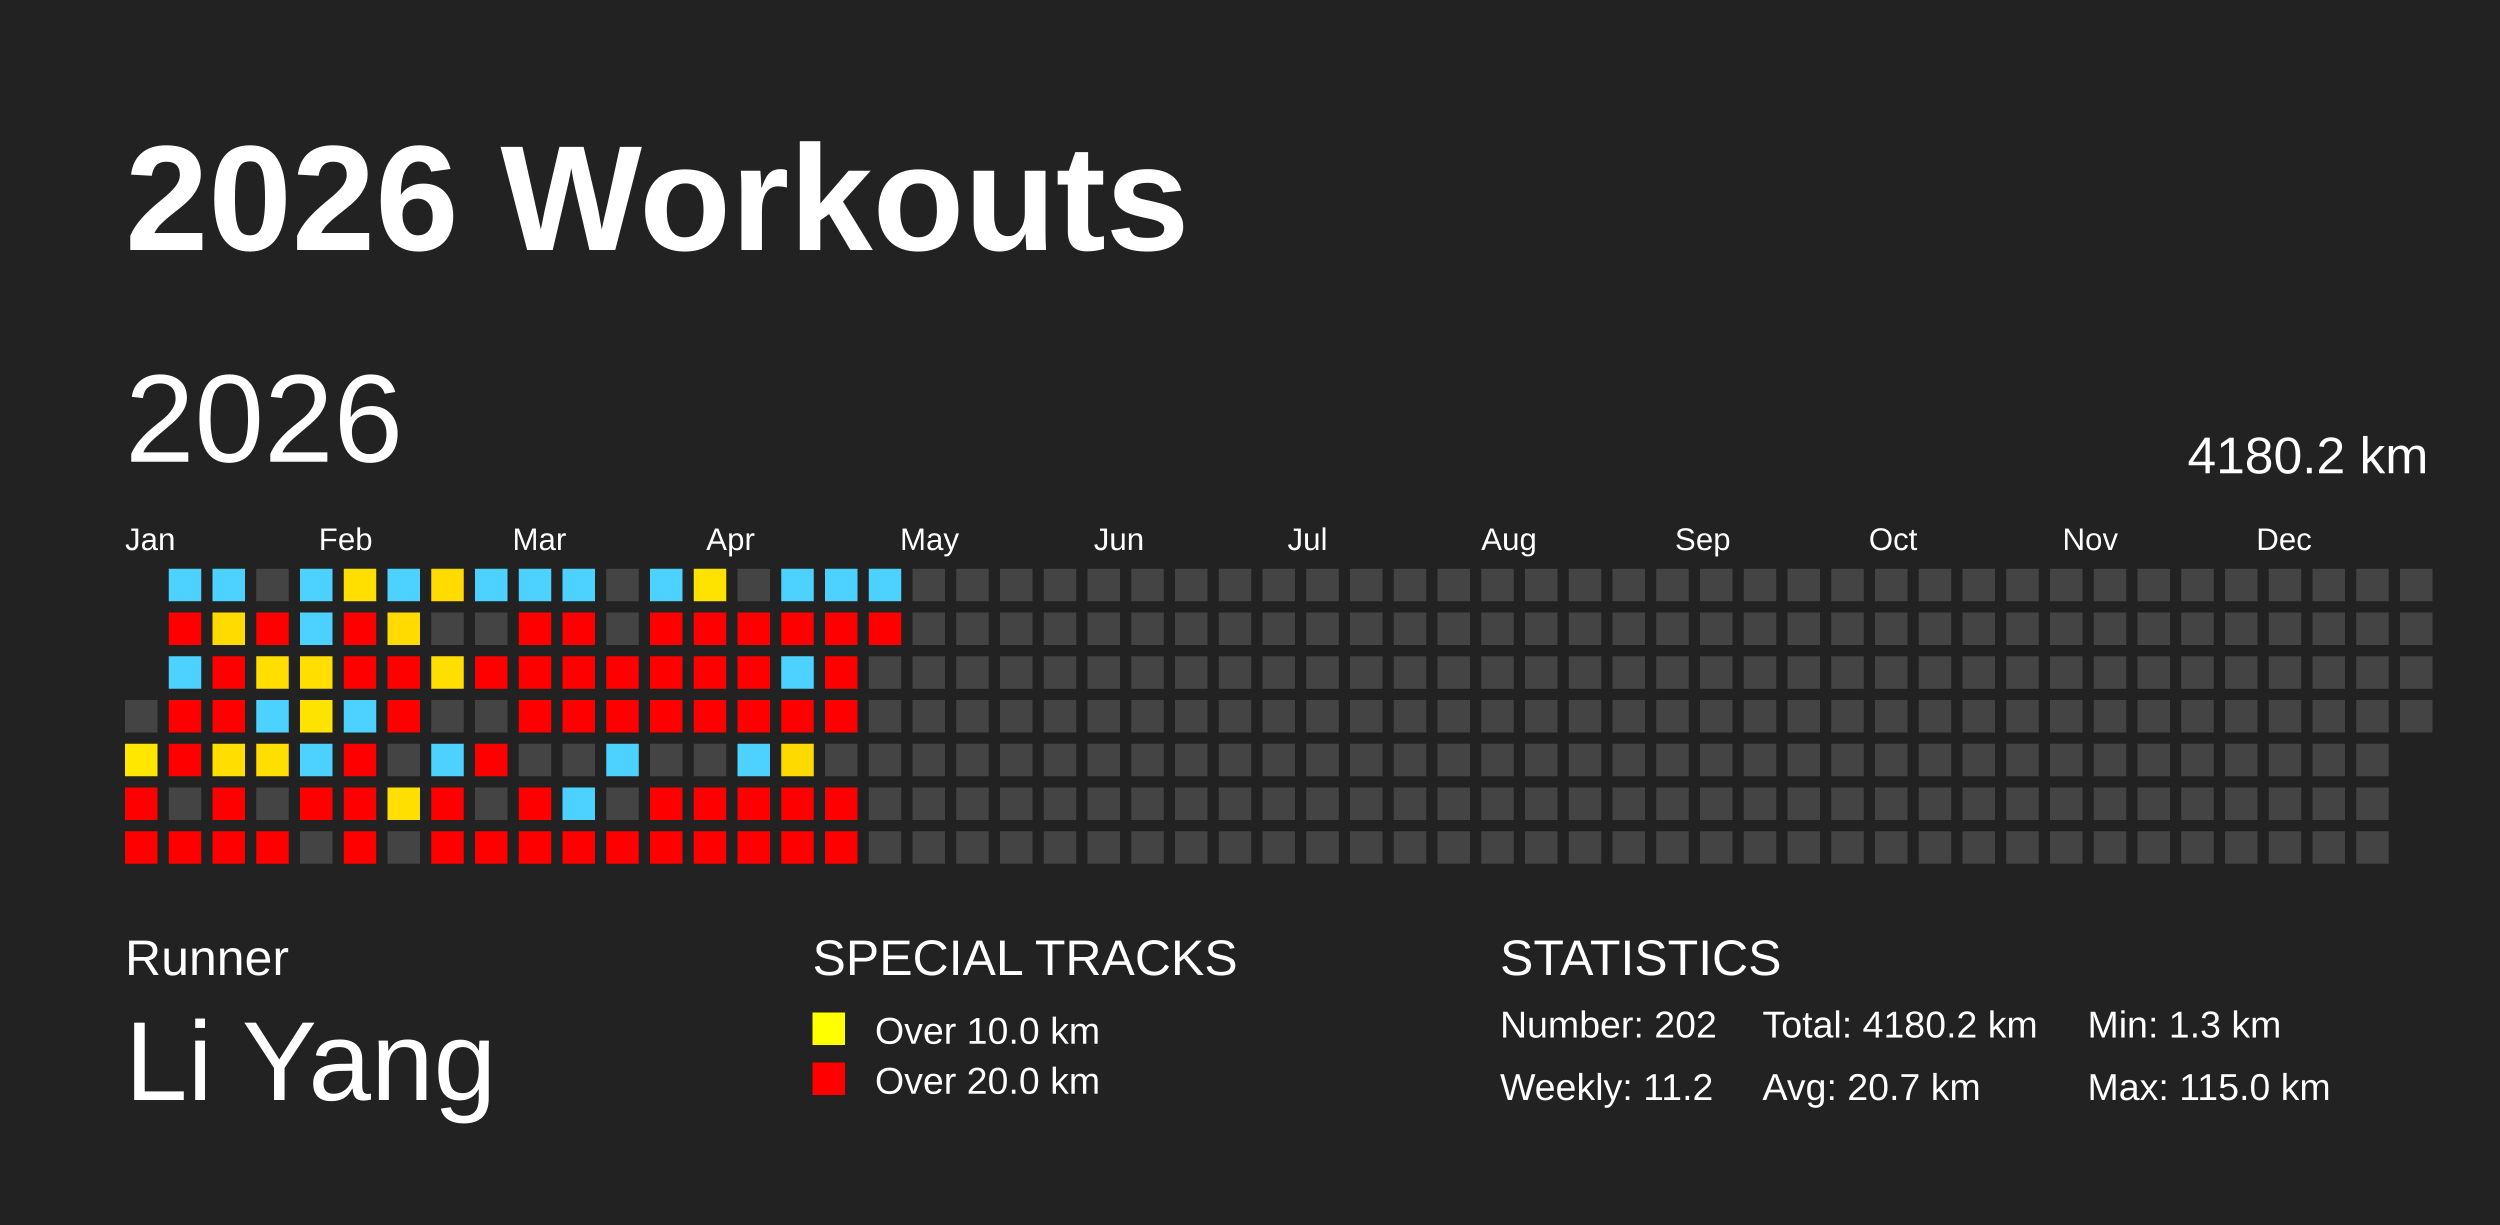
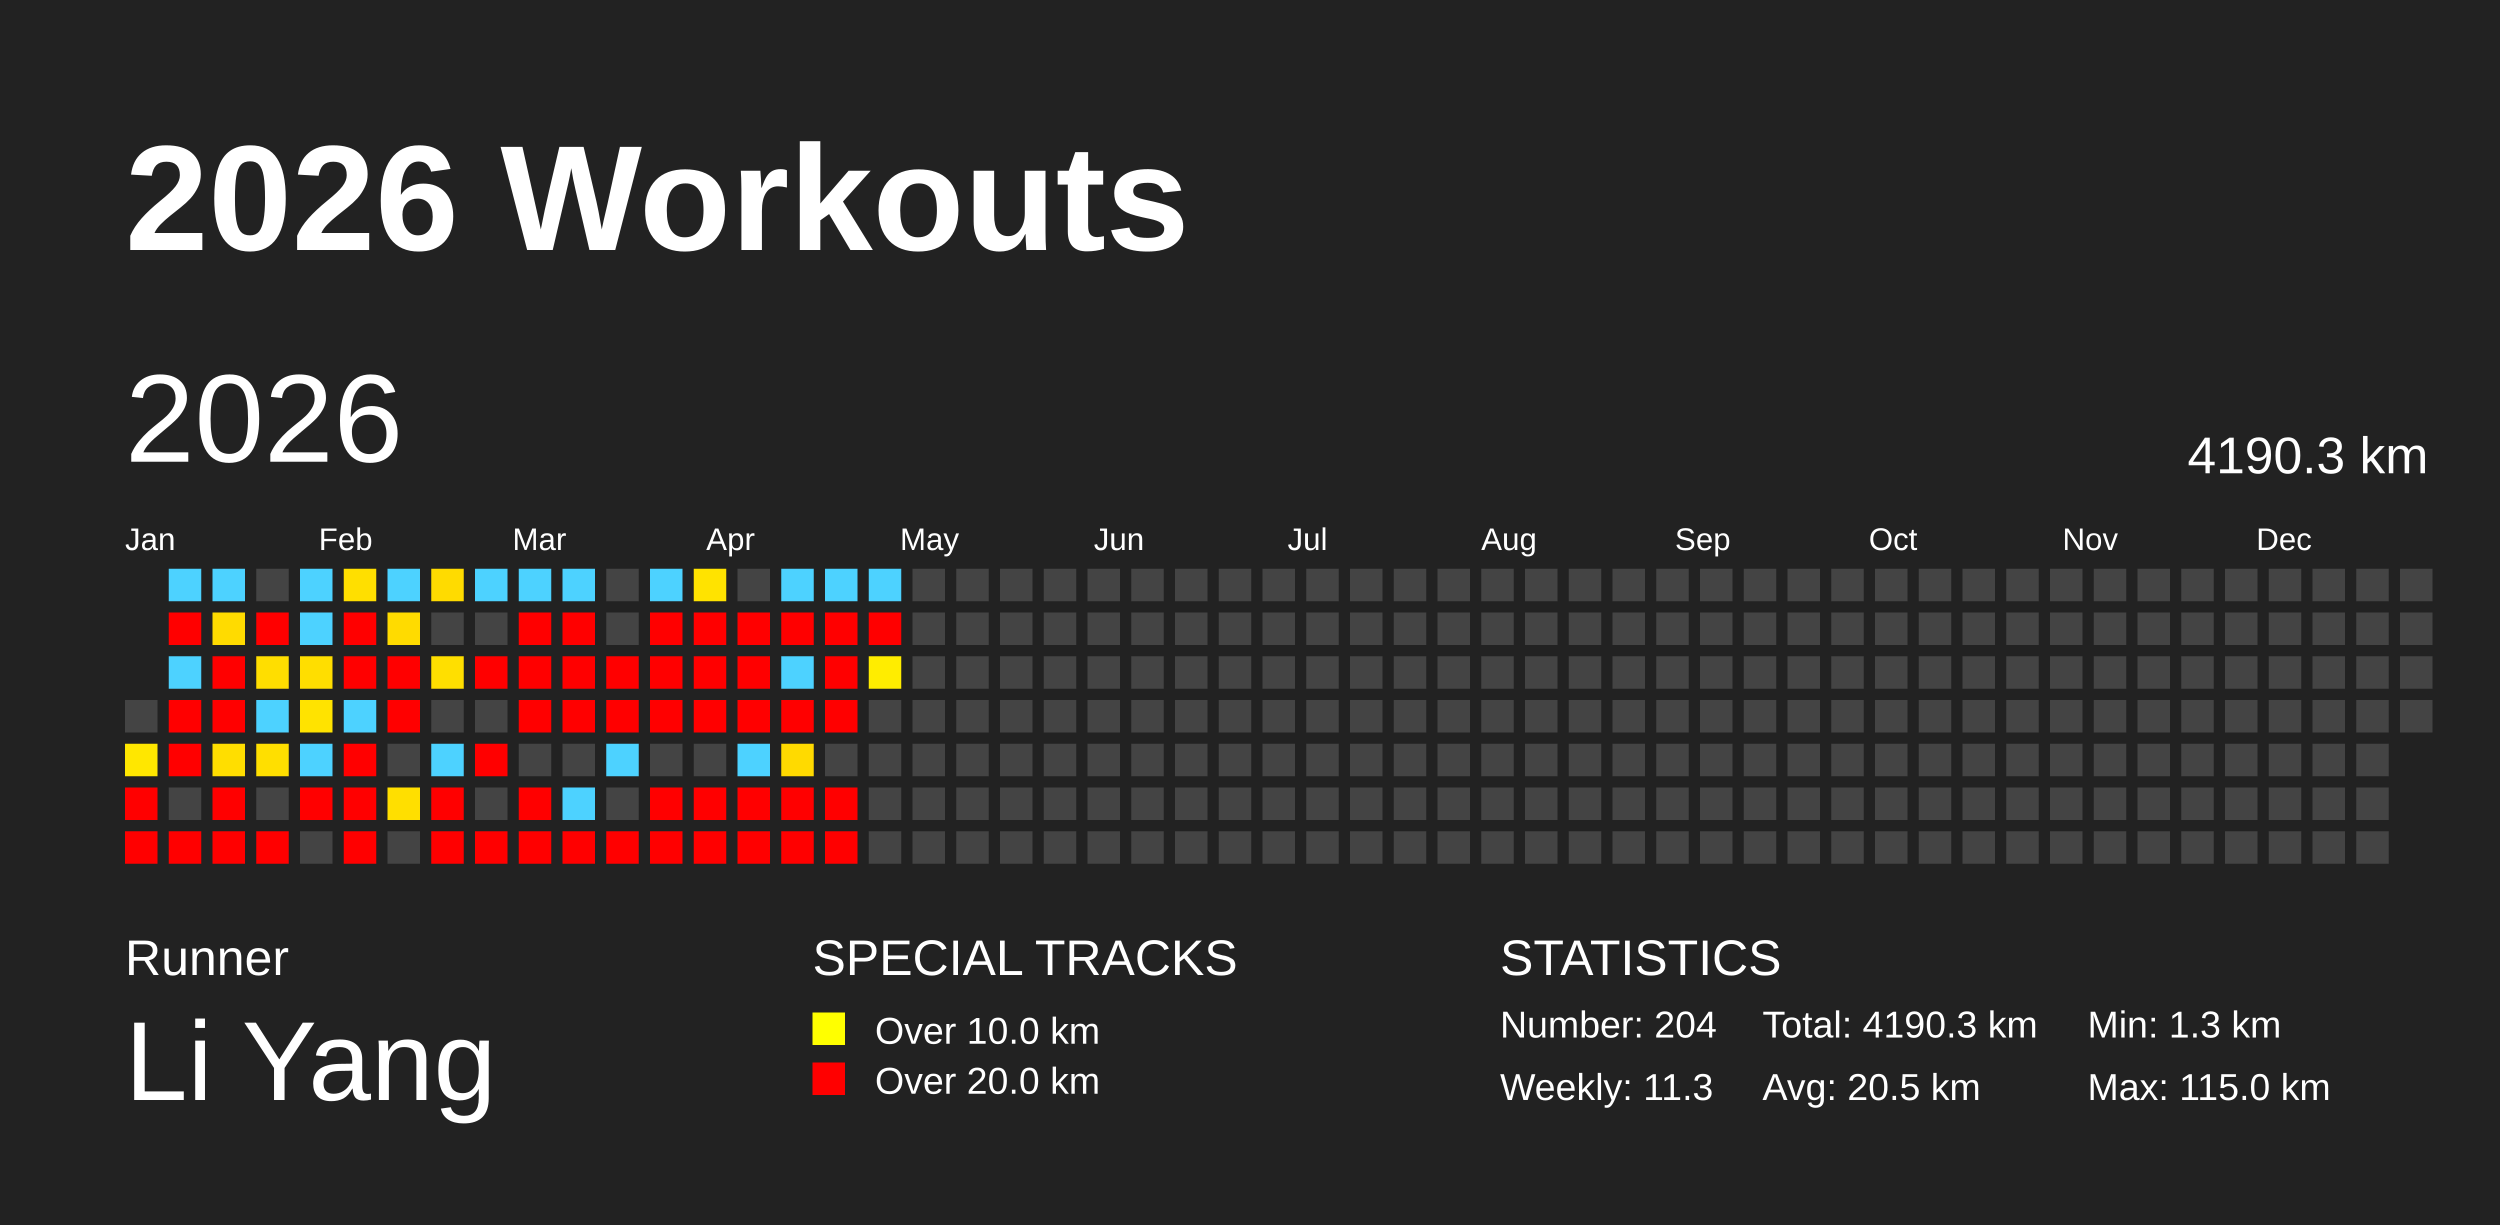
<svg xmlns="http://www.w3.org/2000/svg" baseProfile="full" height="98mm" version="1.1" viewBox="0,0,200,98" width="200mm">
  <defs />
  <rect fill="#222222" height="98" width="200" x="0" y="0" />
  <text fill="#FFFFFF" style="font-size:12px; font-family:Arial; font-weight:bold;" x="10" y="20">2026 Workouts</text>
  <text fill="#FFFFFF" style="font-size:4px; font-family:Arial" x="10" y="78">Runner</text>
  <text fill="#FFFFFF" style="font-size:9px; font-family:Arial" x="10" y="88">Li Yang</text>
  <text fill="#FFFFFF" style="font-size:4px; font-family:Arial" x="65" y="78">SPECIAL TRACKS</text>
  <rect fill="yellow" height="2.6" width="2.6" x="65" y="81" />
  <text fill="#FFFFFF" style="font-size:3px; font-family:Arial" x="70" y="83.5">Over 10.0 km</text>
  <rect fill="red" height="2.6" width="2.6" x="65" y="85" />
  <text fill="#FFFFFF" style="font-size:3px; font-family:Arial" x="70" y="87.5">Over 20.0 km</text>
  <text fill="#FFFFFF" style="font-size:4px; font-family:Arial" x="120" y="78">STATISTICS</text>
-   <text fill="#FFFFFF" style="font-size:3px; font-family:Arial" x="120" y="83">Number: 202</text>
-   <text fill="#FFFFFF" style="font-size:3px; font-family:Arial" x="120" y="88">Weekly: 11.2</text>
-   <text fill="#FFFFFF" style="font-size:3px; font-family:Arial" x="141" y="83">Total: 4180.2 km</text>
-   <text fill="#FFFFFF" style="font-size:3px; font-family:Arial" x="141" y="88">Avg: 20.7 km</text>
+   <text fill="#FFFFFF" style="font-size:3px; font-family:Arial" x="120" y="83">Number: 204</text>
+   <text fill="#FFFFFF" style="font-size:3px; font-family:Arial" x="120" y="88">Weekly: 11.3</text>
+   <text fill="#FFFFFF" style="font-size:3px; font-family:Arial" x="141" y="83">Total: 4190.3 km</text>
+   <text fill="#FFFFFF" style="font-size:3px; font-family:Arial" x="141" y="88">Avg: 20.5 km</text>
  <text fill="#FFFFFF" style="font-size:3px; font-family:Arial" x="167" y="83">Min: 1.3 km</text>
  <text fill="#FFFFFF" style="font-size:3px; font-family:Arial" x="167" y="88">Max: 115.0 km</text>
  <text dominant-baseline="hanging" fill="#FFFFFF" style="font-size:10.0px; font-family:Arial;" x="10" y="30">2026</text>
-   <text dominant-baseline="hanging" fill="#FFFFFF" style="font-size:4.125px; font-family:Arial;" x="175" y="35">4180.2 km</text>
+   <text dominant-baseline="hanging" fill="#FFFFFF" style="font-size:4.125px; font-family:Arial;" x="175" y="35">4190.3 km</text>
  <text fill="#FFFFFF" style="font-size:2.5px; font-family:Arial" x="10.0" y="44">Jan</text>
  <text fill="#FFFFFF" style="font-size:2.5px; font-family:Arial" x="25.5" y="44">Feb</text>
  <text fill="#FFFFFF" style="font-size:2.5px; font-family:Arial" x="41.0" y="44">Mar</text>
  <text fill="#FFFFFF" style="font-size:2.5px; font-family:Arial" x="56.5" y="44">Apr</text>
  <text fill="#FFFFFF" style="font-size:2.5px; font-family:Arial" x="72.0" y="44">May</text>
  <text fill="#FFFFFF" style="font-size:2.5px; font-family:Arial" x="87.5" y="44">Jun</text>
  <text fill="#FFFFFF" style="font-size:2.5px; font-family:Arial" x="103.0" y="44">Jul</text>
  <text fill="#FFFFFF" style="font-size:2.5px; font-family:Arial" x="118.5" y="44">Aug</text>
  <text fill="#FFFFFF" style="font-size:2.5px; font-family:Arial" x="134.0" y="44">Sep</text>
  <text fill="#FFFFFF" style="font-size:2.5px; font-family:Arial" x="149.5" y="44">Oct</text>
  <text fill="#FFFFFF" style="font-size:2.5px; font-family:Arial" x="165.0" y="44">Nov</text>
  <text fill="#FFFFFF" style="font-size:2.5px; font-family:Arial" x="180.5" y="44">Dec</text>
  <rect fill="#444444" height="2.6" width="2.6" x="10.0" y="56.0" />
  <rect fill="#ffe700" height="2.6" width="2.6" x="10.0" y="59.5" />
  <rect fill="red" height="2.6" width="2.6" x="10.0" y="63.0" />
  <rect fill="red" height="2.6" width="2.6" x="10.0" y="66.5" />
  <rect fill="#4dd2ff" height="2.6" width="2.6" x="13.5" y="45.5" />
  <rect fill="red" height="2.6" width="2.6" x="13.5" y="49.0" />
  <rect fill="#4dd2ff" height="2.6" width="2.6" x="13.5" y="52.5" />
  <rect fill="red" height="2.6" width="2.6" x="13.5" y="56.0" />
  <rect fill="red" height="2.6" width="2.6" x="13.5" y="59.5" />
  <rect fill="#444444" height="2.6" width="2.6" x="13.5" y="63.0" />
  <rect fill="red" height="2.6" width="2.6" x="13.5" y="66.5" />
  <rect fill="#4dd2ff" height="2.6" width="2.6" x="17.0" y="45.5" />
  <rect fill="#ffdb00" height="2.6" width="2.6" x="17.0" y="49.0" />
  <rect fill="red" height="2.6" width="2.6" x="17.0" y="52.5" />
  <rect fill="red" height="2.6" width="2.6" x="17.0" y="56.0" />
  <rect fill="#ffde00" height="2.6" width="2.6" x="17.0" y="59.5" />
  <rect fill="red" height="2.6" width="2.6" x="17.0" y="63.0" />
  <rect fill="red" height="2.6" width="2.6" x="17.0" y="66.5" />
  <rect fill="#444444" height="2.6" width="2.6" x="20.5" y="45.5" />
  <rect fill="red" height="2.6" width="2.6" x="20.5" y="49.0" />
  <rect fill="#ffde00" height="2.6" width="2.6" x="20.5" y="52.5" />
  <rect fill="#4dd2ff" height="2.6" width="2.6" x="20.5" y="56.0" />
  <rect fill="#ffdf00" height="2.6" width="2.6" x="20.5" y="59.5" />
  <rect fill="#444444" height="2.6" width="2.6" x="20.5" y="63.0" />
  <rect fill="red" height="2.6" width="2.6" x="20.5" y="66.5" />
  <rect fill="#4dd2ff" height="2.6" width="2.6" x="24.0" y="45.5" />
  <rect fill="#4dd2ff" height="2.6" width="2.6" x="24.0" y="49.0" />
  <rect fill="#ffde00" height="2.6" width="2.6" x="24.0" y="52.5" />
  <rect fill="#ffe300" height="2.6" width="2.6" x="24.0" y="56.0" />
  <rect fill="#4dd2ff" height="2.6" width="2.6" x="24.0" y="59.5" />
  <rect fill="red" height="2.6" width="2.6" x="24.0" y="63.0" />
  <rect fill="#444444" height="2.6" width="2.6" x="24.0" y="66.5" />
  <rect fill="#ffdf00" height="2.6" width="2.6" x="27.5" y="45.5" />
  <rect fill="red" height="2.6" width="2.6" x="27.5" y="49.0" />
  <rect fill="red" height="2.6" width="2.6" x="27.5" y="52.5" />
  <rect fill="#4dd2ff" height="2.6" width="2.6" x="27.5" y="56.0" />
  <rect fill="red" height="2.6" width="2.6" x="27.5" y="59.5" />
  <rect fill="red" height="2.6" width="2.6" x="27.5" y="63.0" />
  <rect fill="red" height="2.6" width="2.6" x="27.5" y="66.5" />
  <rect fill="#4dd2ff" height="2.6" width="2.6" x="31.0" y="45.5" />
  <rect fill="#ffdb00" height="2.6" width="2.6" x="31.0" y="49.0" />
  <rect fill="red" height="2.6" width="2.6" x="31.0" y="52.5" />
  <rect fill="red" height="2.6" width="2.6" x="31.0" y="56.0" />
  <rect fill="#444444" height="2.6" width="2.6" x="31.0" y="59.5" />
  <rect fill="#ffdf00" height="2.6" width="2.6" x="31.0" y="63.0" />
  <rect fill="#444444" height="2.6" width="2.6" x="31.0" y="66.5" />
  <rect fill="#ffdb00" height="2.6" width="2.6" x="34.5" y="45.5" />
  <rect fill="#444444" height="2.6" width="2.6" x="34.5" y="49.0" />
  <rect fill="#ffdf00" height="2.6" width="2.6" x="34.5" y="52.5" />
  <rect fill="#444444" height="2.6" width="2.6" x="34.5" y="56.0" />
  <rect fill="#4dd2ff" height="2.6" width="2.6" x="34.5" y="59.5" />
  <rect fill="red" height="2.6" width="2.6" x="34.5" y="63.0" />
  <rect fill="red" height="2.6" width="2.6" x="34.5" y="66.5" />
  <rect fill="#4dd2ff" height="2.6" width="2.6" x="38.0" y="45.5" />
  <rect fill="#444444" height="2.6" width="2.6" x="38.0" y="49.0" />
  <rect fill="red" height="2.6" width="2.6" x="38.0" y="52.5" />
  <rect fill="#444444" height="2.6" width="2.6" x="38.0" y="56.0" />
  <rect fill="red" height="2.6" width="2.6" x="38.0" y="59.5" />
  <rect fill="#444444" height="2.6" width="2.6" x="38.0" y="63.0" />
  <rect fill="red" height="2.6" width="2.6" x="38.0" y="66.5" />
  <rect fill="#4dd2ff" height="2.6" width="2.6" x="41.5" y="45.5" />
  <rect fill="red" height="2.6" width="2.6" x="41.5" y="49.0" />
  <rect fill="red" height="2.6" width="2.6" x="41.5" y="52.5" />
  <rect fill="red" height="2.6" width="2.6" x="41.5" y="56.0" />
  <rect fill="#444444" height="2.6" width="2.6" x="41.5" y="59.5" />
  <rect fill="red" height="2.6" width="2.6" x="41.5" y="63.0" />
  <rect fill="red" height="2.6" width="2.6" x="41.5" y="66.5" />
  <rect fill="#4dd2ff" height="2.6" width="2.6" x="45.0" y="45.5" />
  <rect fill="red" height="2.6" width="2.6" x="45.0" y="49.0" />
  <rect fill="red" height="2.6" width="2.6" x="45.0" y="52.5" />
  <rect fill="red" height="2.6" width="2.6" x="45.0" y="56.0" />
  <rect fill="#444444" height="2.6" width="2.6" x="45.0" y="59.5" />
  <rect fill="#4dd2ff" height="2.6" width="2.6" x="45.0" y="63.0" />
  <rect fill="red" height="2.6" width="2.6" x="45.0" y="66.5" />
  <rect fill="#444444" height="2.6" width="2.6" x="48.5" y="45.5" />
  <rect fill="#444444" height="2.6" width="2.6" x="48.5" y="49.0" />
  <rect fill="red" height="2.6" width="2.6" x="48.5" y="52.5" />
  <rect fill="red" height="2.6" width="2.6" x="48.5" y="56.0" />
  <rect fill="#4dd2ff" height="2.6" width="2.6" x="48.5" y="59.5" />
  <rect fill="#444444" height="2.6" width="2.6" x="48.5" y="63.0" />
  <rect fill="red" height="2.6" width="2.6" x="48.5" y="66.5" />
  <rect fill="#4dd2ff" height="2.6" width="2.6" x="52.0" y="45.5" />
  <rect fill="red" height="2.6" width="2.6" x="52.0" y="49.0" />
  <rect fill="red" height="2.6" width="2.6" x="52.0" y="52.5" />
  <rect fill="red" height="2.6" width="2.6" x="52.0" y="56.0" />
  <rect fill="#444444" height="2.6" width="2.6" x="52.0" y="59.5" />
  <rect fill="red" height="2.6" width="2.6" x="52.0" y="63.0" />
  <rect fill="red" height="2.6" width="2.6" x="52.0" y="66.5" />
  <rect fill="#ffe300" height="2.6" width="2.6" x="55.5" y="45.5" />
  <rect fill="red" height="2.6" width="2.6" x="55.5" y="49.0" />
  <rect fill="red" height="2.6" width="2.6" x="55.5" y="52.5" />
  <rect fill="red" height="2.6" width="2.6" x="55.5" y="56.0" />
  <rect fill="#444444" height="2.6" width="2.6" x="55.5" y="59.5" />
  <rect fill="red" height="2.6" width="2.6" x="55.5" y="63.0" />
  <rect fill="red" height="2.6" width="2.6" x="55.5" y="66.5" />
  <rect fill="#444444" height="2.6" width="2.6" x="59.0" y="45.5" />
  <rect fill="red" height="2.6" width="2.6" x="59.0" y="49.0" />
  <rect fill="red" height="2.6" width="2.6" x="59.0" y="52.5" />
  <rect fill="red" height="2.6" width="2.6" x="59.0" y="56.0" />
  <rect fill="#4dd2ff" height="2.6" width="2.6" x="59.0" y="59.5" />
  <rect fill="red" height="2.6" width="2.6" x="59.0" y="63.0" />
  <rect fill="red" height="2.6" width="2.6" x="59.0" y="66.5" />
  <rect fill="#4dd2ff" height="2.6" width="2.6" x="62.5" y="45.5" />
  <rect fill="red" height="2.6" width="2.6" x="62.5" y="49.0" />
  <rect fill="#4dd2ff" height="2.6" width="2.6" x="62.5" y="52.5" />
  <rect fill="red" height="2.6" width="2.6" x="62.5" y="56.0" />
  <rect fill="#ffda00" height="2.6" width="2.6" x="62.5" y="59.5" />
  <rect fill="red" height="2.6" width="2.6" x="62.5" y="63.0" />
  <rect fill="red" height="2.6" width="2.6" x="62.5" y="66.5" />
  <rect fill="#4dd2ff" height="2.6" width="2.6" x="66.0" y="45.5" />
  <rect fill="red" height="2.6" width="2.6" x="66.0" y="49.0" />
  <rect fill="red" height="2.6" width="2.6" x="66.0" y="52.5" />
  <rect fill="red" height="2.6" width="2.6" x="66.0" y="56.0" />
  <rect fill="#444444" height="2.6" width="2.6" x="66.0" y="59.5" />
  <rect fill="red" height="2.6" width="2.6" x="66.0" y="63.0" />
  <rect fill="red" height="2.6" width="2.6" x="66.0" y="66.5" />
  <rect fill="#4dd2ff" height="2.6" width="2.6" x="69.5" y="45.5" />
  <rect fill="red" height="2.6" width="2.6" x="69.5" y="49.0" />
-   <rect fill="#444444" height="2.6" width="2.6" x="69.5" y="52.5" />
+   <rect fill="#ffed00" height="2.6" width="2.6" x="69.5" y="52.5" />
  <rect fill="#444444" height="2.6" width="2.6" x="69.5" y="56.0" />
  <rect fill="#444444" height="2.6" width="2.6" x="69.5" y="59.5" />
  <rect fill="#444444" height="2.6" width="2.6" x="69.5" y="63.0" />
  <rect fill="#444444" height="2.6" width="2.6" x="69.5" y="66.5" />
  <rect fill="#444444" height="2.6" width="2.6" x="73.0" y="45.5" />
  <rect fill="#444444" height="2.6" width="2.6" x="73.0" y="49.0" />
  <rect fill="#444444" height="2.6" width="2.6" x="73.0" y="52.5" />
  <rect fill="#444444" height="2.6" width="2.6" x="73.0" y="56.0" />
  <rect fill="#444444" height="2.6" width="2.6" x="73.0" y="59.5" />
  <rect fill="#444444" height="2.6" width="2.6" x="73.0" y="63.0" />
  <rect fill="#444444" height="2.6" width="2.6" x="73.0" y="66.5" />
  <rect fill="#444444" height="2.6" width="2.6" x="76.5" y="45.5" />
  <rect fill="#444444" height="2.6" width="2.6" x="76.5" y="49.0" />
  <rect fill="#444444" height="2.6" width="2.6" x="76.5" y="52.5" />
  <rect fill="#444444" height="2.6" width="2.6" x="76.5" y="56.0" />
  <rect fill="#444444" height="2.6" width="2.6" x="76.5" y="59.5" />
  <rect fill="#444444" height="2.6" width="2.6" x="76.5" y="63.0" />
  <rect fill="#444444" height="2.6" width="2.6" x="76.5" y="66.5" />
  <rect fill="#444444" height="2.6" width="2.6" x="80.0" y="45.5" />
  <rect fill="#444444" height="2.6" width="2.6" x="80.0" y="49.0" />
  <rect fill="#444444" height="2.6" width="2.6" x="80.0" y="52.5" />
  <rect fill="#444444" height="2.6" width="2.6" x="80.0" y="56.0" />
  <rect fill="#444444" height="2.6" width="2.6" x="80.0" y="59.5" />
  <rect fill="#444444" height="2.6" width="2.6" x="80.0" y="63.0" />
  <rect fill="#444444" height="2.6" width="2.6" x="80.0" y="66.5" />
  <rect fill="#444444" height="2.6" width="2.6" x="83.5" y="45.5" />
  <rect fill="#444444" height="2.6" width="2.6" x="83.5" y="49.0" />
  <rect fill="#444444" height="2.6" width="2.6" x="83.5" y="52.5" />
  <rect fill="#444444" height="2.6" width="2.6" x="83.5" y="56.0" />
  <rect fill="#444444" height="2.6" width="2.6" x="83.5" y="59.5" />
  <rect fill="#444444" height="2.6" width="2.6" x="83.5" y="63.0" />
  <rect fill="#444444" height="2.6" width="2.6" x="83.5" y="66.5" />
  <rect fill="#444444" height="2.6" width="2.6" x="87.0" y="45.5" />
  <rect fill="#444444" height="2.6" width="2.6" x="87.0" y="49.0" />
  <rect fill="#444444" height="2.6" width="2.6" x="87.0" y="52.5" />
  <rect fill="#444444" height="2.6" width="2.6" x="87.0" y="56.0" />
  <rect fill="#444444" height="2.6" width="2.6" x="87.0" y="59.5" />
  <rect fill="#444444" height="2.6" width="2.6" x="87.0" y="63.0" />
  <rect fill="#444444" height="2.6" width="2.6" x="87.0" y="66.5" />
  <rect fill="#444444" height="2.6" width="2.6" x="90.5" y="45.5" />
  <rect fill="#444444" height="2.6" width="2.6" x="90.5" y="49.0" />
  <rect fill="#444444" height="2.6" width="2.6" x="90.5" y="52.5" />
  <rect fill="#444444" height="2.6" width="2.6" x="90.5" y="56.0" />
  <rect fill="#444444" height="2.6" width="2.6" x="90.5" y="59.5" />
  <rect fill="#444444" height="2.6" width="2.6" x="90.5" y="63.0" />
  <rect fill="#444444" height="2.6" width="2.6" x="90.5" y="66.5" />
  <rect fill="#444444" height="2.6" width="2.6" x="94.0" y="45.5" />
  <rect fill="#444444" height="2.6" width="2.6" x="94.0" y="49.0" />
  <rect fill="#444444" height="2.6" width="2.6" x="94.0" y="52.5" />
  <rect fill="#444444" height="2.6" width="2.6" x="94.0" y="56.0" />
  <rect fill="#444444" height="2.6" width="2.6" x="94.0" y="59.5" />
  <rect fill="#444444" height="2.6" width="2.6" x="94.0" y="63.0" />
  <rect fill="#444444" height="2.6" width="2.6" x="94.0" y="66.5" />
  <rect fill="#444444" height="2.6" width="2.6" x="97.5" y="45.5" />
  <rect fill="#444444" height="2.6" width="2.6" x="97.5" y="49.0" />
  <rect fill="#444444" height="2.6" width="2.6" x="97.5" y="52.5" />
  <rect fill="#444444" height="2.6" width="2.6" x="97.5" y="56.0" />
  <rect fill="#444444" height="2.6" width="2.6" x="97.5" y="59.5" />
  <rect fill="#444444" height="2.6" width="2.6" x="97.5" y="63.0" />
  <rect fill="#444444" height="2.6" width="2.6" x="97.5" y="66.5" />
  <rect fill="#444444" height="2.6" width="2.6" x="101.0" y="45.5" />
  <rect fill="#444444" height="2.6" width="2.6" x="101.0" y="49.0" />
  <rect fill="#444444" height="2.6" width="2.6" x="101.0" y="52.5" />
  <rect fill="#444444" height="2.6" width="2.6" x="101.0" y="56.0" />
  <rect fill="#444444" height="2.6" width="2.6" x="101.0" y="59.5" />
  <rect fill="#444444" height="2.6" width="2.6" x="101.0" y="63.0" />
  <rect fill="#444444" height="2.6" width="2.6" x="101.0" y="66.5" />
  <rect fill="#444444" height="2.6" width="2.6" x="104.5" y="45.5" />
  <rect fill="#444444" height="2.6" width="2.6" x="104.5" y="49.0" />
  <rect fill="#444444" height="2.6" width="2.6" x="104.5" y="52.5" />
  <rect fill="#444444" height="2.6" width="2.6" x="104.5" y="56.0" />
  <rect fill="#444444" height="2.6" width="2.6" x="104.5" y="59.5" />
  <rect fill="#444444" height="2.6" width="2.6" x="104.5" y="63.0" />
  <rect fill="#444444" height="2.6" width="2.6" x="104.5" y="66.5" />
  <rect fill="#444444" height="2.6" width="2.6" x="108.0" y="45.5" />
  <rect fill="#444444" height="2.6" width="2.6" x="108.0" y="49.0" />
  <rect fill="#444444" height="2.6" width="2.6" x="108.0" y="52.5" />
  <rect fill="#444444" height="2.6" width="2.6" x="108.0" y="56.0" />
  <rect fill="#444444" height="2.6" width="2.6" x="108.0" y="59.5" />
  <rect fill="#444444" height="2.6" width="2.6" x="108.0" y="63.0" />
  <rect fill="#444444" height="2.6" width="2.6" x="108.0" y="66.5" />
  <rect fill="#444444" height="2.6" width="2.6" x="111.5" y="45.5" />
  <rect fill="#444444" height="2.6" width="2.6" x="111.5" y="49.0" />
  <rect fill="#444444" height="2.6" width="2.6" x="111.5" y="52.5" />
  <rect fill="#444444" height="2.6" width="2.6" x="111.5" y="56.0" />
  <rect fill="#444444" height="2.6" width="2.6" x="111.5" y="59.5" />
  <rect fill="#444444" height="2.6" width="2.6" x="111.5" y="63.0" />
  <rect fill="#444444" height="2.6" width="2.6" x="111.5" y="66.5" />
  <rect fill="#444444" height="2.6" width="2.6" x="115.0" y="45.5" />
  <rect fill="#444444" height="2.6" width="2.6" x="115.0" y="49.0" />
  <rect fill="#444444" height="2.6" width="2.6" x="115.0" y="52.5" />
  <rect fill="#444444" height="2.6" width="2.6" x="115.0" y="56.0" />
  <rect fill="#444444" height="2.6" width="2.6" x="115.0" y="59.5" />
  <rect fill="#444444" height="2.6" width="2.6" x="115.0" y="63.0" />
  <rect fill="#444444" height="2.6" width="2.6" x="115.0" y="66.5" />
  <rect fill="#444444" height="2.6" width="2.6" x="118.5" y="45.5" />
  <rect fill="#444444" height="2.6" width="2.6" x="118.5" y="49.0" />
  <rect fill="#444444" height="2.6" width="2.6" x="118.5" y="52.5" />
  <rect fill="#444444" height="2.6" width="2.6" x="118.5" y="56.0" />
  <rect fill="#444444" height="2.6" width="2.6" x="118.5" y="59.5" />
  <rect fill="#444444" height="2.6" width="2.6" x="118.5" y="63.0" />
  <rect fill="#444444" height="2.6" width="2.6" x="118.5" y="66.5" />
  <rect fill="#444444" height="2.6" width="2.6" x="122.0" y="45.5" />
  <rect fill="#444444" height="2.6" width="2.6" x="122.0" y="49.0" />
  <rect fill="#444444" height="2.6" width="2.6" x="122.0" y="52.5" />
  <rect fill="#444444" height="2.6" width="2.6" x="122.0" y="56.0" />
  <rect fill="#444444" height="2.6" width="2.6" x="122.0" y="59.5" />
  <rect fill="#444444" height="2.6" width="2.6" x="122.0" y="63.0" />
  <rect fill="#444444" height="2.6" width="2.6" x="122.0" y="66.5" />
  <rect fill="#444444" height="2.6" width="2.6" x="125.5" y="45.5" />
  <rect fill="#444444" height="2.6" width="2.6" x="125.5" y="49.0" />
  <rect fill="#444444" height="2.6" width="2.6" x="125.5" y="52.5" />
  <rect fill="#444444" height="2.6" width="2.6" x="125.5" y="56.0" />
  <rect fill="#444444" height="2.6" width="2.6" x="125.5" y="59.5" />
  <rect fill="#444444" height="2.6" width="2.6" x="125.5" y="63.0" />
  <rect fill="#444444" height="2.6" width="2.6" x="125.5" y="66.5" />
  <rect fill="#444444" height="2.6" width="2.6" x="129.0" y="45.5" />
  <rect fill="#444444" height="2.6" width="2.6" x="129.0" y="49.0" />
  <rect fill="#444444" height="2.6" width="2.6" x="129.0" y="52.5" />
  <rect fill="#444444" height="2.6" width="2.6" x="129.0" y="56.0" />
  <rect fill="#444444" height="2.6" width="2.6" x="129.0" y="59.5" />
  <rect fill="#444444" height="2.6" width="2.6" x="129.0" y="63.0" />
  <rect fill="#444444" height="2.6" width="2.6" x="129.0" y="66.5" />
  <rect fill="#444444" height="2.6" width="2.6" x="132.5" y="45.5" />
  <rect fill="#444444" height="2.6" width="2.6" x="132.5" y="49.0" />
  <rect fill="#444444" height="2.6" width="2.6" x="132.5" y="52.5" />
  <rect fill="#444444" height="2.6" width="2.6" x="132.5" y="56.0" />
  <rect fill="#444444" height="2.6" width="2.6" x="132.5" y="59.5" />
  <rect fill="#444444" height="2.6" width="2.6" x="132.5" y="63.0" />
  <rect fill="#444444" height="2.6" width="2.6" x="132.5" y="66.5" />
  <rect fill="#444444" height="2.6" width="2.6" x="136.0" y="45.5" />
  <rect fill="#444444" height="2.6" width="2.6" x="136.0" y="49.0" />
  <rect fill="#444444" height="2.6" width="2.6" x="136.0" y="52.5" />
  <rect fill="#444444" height="2.6" width="2.6" x="136.0" y="56.0" />
  <rect fill="#444444" height="2.6" width="2.6" x="136.0" y="59.5" />
  <rect fill="#444444" height="2.6" width="2.6" x="136.0" y="63.0" />
  <rect fill="#444444" height="2.6" width="2.6" x="136.0" y="66.5" />
  <rect fill="#444444" height="2.6" width="2.6" x="139.5" y="45.5" />
  <rect fill="#444444" height="2.6" width="2.6" x="139.5" y="49.0" />
  <rect fill="#444444" height="2.6" width="2.6" x="139.5" y="52.5" />
  <rect fill="#444444" height="2.6" width="2.6" x="139.5" y="56.0" />
  <rect fill="#444444" height="2.6" width="2.6" x="139.5" y="59.5" />
  <rect fill="#444444" height="2.6" width="2.6" x="139.5" y="63.0" />
  <rect fill="#444444" height="2.6" width="2.6" x="139.5" y="66.5" />
  <rect fill="#444444" height="2.6" width="2.6" x="143.0" y="45.5" />
  <rect fill="#444444" height="2.6" width="2.6" x="143.0" y="49.0" />
  <rect fill="#444444" height="2.6" width="2.6" x="143.0" y="52.5" />
  <rect fill="#444444" height="2.6" width="2.6" x="143.0" y="56.0" />
  <rect fill="#444444" height="2.6" width="2.6" x="143.0" y="59.5" />
  <rect fill="#444444" height="2.6" width="2.6" x="143.0" y="63.0" />
  <rect fill="#444444" height="2.6" width="2.6" x="143.0" y="66.5" />
  <rect fill="#444444" height="2.6" width="2.6" x="146.5" y="45.5" />
  <rect fill="#444444" height="2.6" width="2.6" x="146.5" y="49.0" />
  <rect fill="#444444" height="2.6" width="2.6" x="146.5" y="52.5" />
  <rect fill="#444444" height="2.6" width="2.6" x="146.5" y="56.0" />
  <rect fill="#444444" height="2.6" width="2.6" x="146.5" y="59.5" />
  <rect fill="#444444" height="2.6" width="2.6" x="146.5" y="63.0" />
  <rect fill="#444444" height="2.6" width="2.6" x="146.5" y="66.5" />
  <rect fill="#444444" height="2.6" width="2.6" x="150.0" y="45.5" />
  <rect fill="#444444" height="2.6" width="2.6" x="150.0" y="49.0" />
  <rect fill="#444444" height="2.6" width="2.6" x="150.0" y="52.5" />
  <rect fill="#444444" height="2.6" width="2.6" x="150.0" y="56.0" />
  <rect fill="#444444" height="2.6" width="2.6" x="150.0" y="59.5" />
  <rect fill="#444444" height="2.6" width="2.6" x="150.0" y="63.0" />
  <rect fill="#444444" height="2.6" width="2.6" x="150.0" y="66.5" />
  <rect fill="#444444" height="2.6" width="2.6" x="153.5" y="45.5" />
  <rect fill="#444444" height="2.6" width="2.6" x="153.5" y="49.0" />
  <rect fill="#444444" height="2.6" width="2.6" x="153.5" y="52.5" />
  <rect fill="#444444" height="2.6" width="2.6" x="153.5" y="56.0" />
  <rect fill="#444444" height="2.6" width="2.6" x="153.5" y="59.5" />
  <rect fill="#444444" height="2.6" width="2.6" x="153.5" y="63.0" />
  <rect fill="#444444" height="2.6" width="2.6" x="153.5" y="66.5" />
  <rect fill="#444444" height="2.6" width="2.6" x="157.0" y="45.5" />
  <rect fill="#444444" height="2.6" width="2.6" x="157.0" y="49.0" />
  <rect fill="#444444" height="2.6" width="2.6" x="157.0" y="52.5" />
  <rect fill="#444444" height="2.6" width="2.6" x="157.0" y="56.0" />
  <rect fill="#444444" height="2.6" width="2.6" x="157.0" y="59.5" />
  <rect fill="#444444" height="2.6" width="2.6" x="157.0" y="63.0" />
  <rect fill="#444444" height="2.6" width="2.6" x="157.0" y="66.5" />
  <rect fill="#444444" height="2.6" width="2.6" x="160.5" y="45.5" />
  <rect fill="#444444" height="2.6" width="2.6" x="160.5" y="49.0" />
  <rect fill="#444444" height="2.6" width="2.6" x="160.5" y="52.5" />
  <rect fill="#444444" height="2.6" width="2.6" x="160.5" y="56.0" />
  <rect fill="#444444" height="2.6" width="2.6" x="160.5" y="59.5" />
  <rect fill="#444444" height="2.6" width="2.6" x="160.5" y="63.0" />
  <rect fill="#444444" height="2.6" width="2.6" x="160.5" y="66.5" />
  <rect fill="#444444" height="2.6" width="2.6" x="164.0" y="45.5" />
  <rect fill="#444444" height="2.6" width="2.6" x="164.0" y="49.0" />
  <rect fill="#444444" height="2.6" width="2.6" x="164.0" y="52.5" />
  <rect fill="#444444" height="2.6" width="2.6" x="164.0" y="56.0" />
  <rect fill="#444444" height="2.6" width="2.6" x="164.0" y="59.5" />
  <rect fill="#444444" height="2.6" width="2.6" x="164.0" y="63.0" />
  <rect fill="#444444" height="2.6" width="2.6" x="164.0" y="66.5" />
  <rect fill="#444444" height="2.6" width="2.6" x="167.5" y="45.5" />
  <rect fill="#444444" height="2.6" width="2.6" x="167.5" y="49.0" />
  <rect fill="#444444" height="2.6" width="2.6" x="167.5" y="52.5" />
  <rect fill="#444444" height="2.6" width="2.6" x="167.5" y="56.0" />
  <rect fill="#444444" height="2.6" width="2.6" x="167.5" y="59.5" />
  <rect fill="#444444" height="2.6" width="2.6" x="167.5" y="63.0" />
  <rect fill="#444444" height="2.6" width="2.6" x="167.5" y="66.5" />
  <rect fill="#444444" height="2.6" width="2.6" x="171.0" y="45.5" />
  <rect fill="#444444" height="2.6" width="2.6" x="171.0" y="49.0" />
  <rect fill="#444444" height="2.6" width="2.6" x="171.0" y="52.5" />
  <rect fill="#444444" height="2.6" width="2.6" x="171.0" y="56.0" />
  <rect fill="#444444" height="2.6" width="2.6" x="171.0" y="59.5" />
  <rect fill="#444444" height="2.6" width="2.6" x="171.0" y="63.0" />
  <rect fill="#444444" height="2.6" width="2.6" x="171.0" y="66.5" />
  <rect fill="#444444" height="2.6" width="2.6" x="174.5" y="45.5" />
  <rect fill="#444444" height="2.6" width="2.6" x="174.5" y="49.0" />
  <rect fill="#444444" height="2.6" width="2.6" x="174.5" y="52.5" />
  <rect fill="#444444" height="2.6" width="2.6" x="174.5" y="56.0" />
  <rect fill="#444444" height="2.6" width="2.6" x="174.5" y="59.5" />
  <rect fill="#444444" height="2.6" width="2.6" x="174.5" y="63.0" />
  <rect fill="#444444" height="2.6" width="2.6" x="174.5" y="66.5" />
  <rect fill="#444444" height="2.6" width="2.6" x="178.0" y="45.5" />
  <rect fill="#444444" height="2.6" width="2.6" x="178.0" y="49.0" />
  <rect fill="#444444" height="2.6" width="2.6" x="178.0" y="52.5" />
  <rect fill="#444444" height="2.6" width="2.6" x="178.0" y="56.0" />
  <rect fill="#444444" height="2.6" width="2.6" x="178.0" y="59.5" />
  <rect fill="#444444" height="2.6" width="2.6" x="178.0" y="63.0" />
  <rect fill="#444444" height="2.6" width="2.6" x="178.0" y="66.5" />
  <rect fill="#444444" height="2.6" width="2.6" x="181.5" y="45.5" />
  <rect fill="#444444" height="2.6" width="2.6" x="181.5" y="49.0" />
  <rect fill="#444444" height="2.6" width="2.6" x="181.5" y="52.5" />
  <rect fill="#444444" height="2.6" width="2.6" x="181.5" y="56.0" />
  <rect fill="#444444" height="2.6" width="2.6" x="181.5" y="59.5" />
  <rect fill="#444444" height="2.6" width="2.6" x="181.5" y="63.0" />
  <rect fill="#444444" height="2.6" width="2.6" x="181.5" y="66.5" />
  <rect fill="#444444" height="2.6" width="2.6" x="185.0" y="45.5" />
  <rect fill="#444444" height="2.6" width="2.6" x="185.0" y="49.0" />
  <rect fill="#444444" height="2.6" width="2.6" x="185.0" y="52.5" />
  <rect fill="#444444" height="2.6" width="2.6" x="185.0" y="56.0" />
  <rect fill="#444444" height="2.6" width="2.6" x="185.0" y="59.5" />
  <rect fill="#444444" height="2.6" width="2.6" x="185.0" y="63.0" />
  <rect fill="#444444" height="2.6" width="2.6" x="185.0" y="66.5" />
  <rect fill="#444444" height="2.6" width="2.6" x="188.5" y="45.5" />
  <rect fill="#444444" height="2.6" width="2.6" x="188.5" y="49.0" />
  <rect fill="#444444" height="2.6" width="2.6" x="188.5" y="52.5" />
  <rect fill="#444444" height="2.6" width="2.6" x="188.5" y="56.0" />
  <rect fill="#444444" height="2.6" width="2.6" x="188.5" y="59.5" />
  <rect fill="#444444" height="2.6" width="2.6" x="188.5" y="63.0" />
  <rect fill="#444444" height="2.6" width="2.6" x="188.5" y="66.5" />
  <rect fill="#444444" height="2.6" width="2.6" x="192.0" y="45.5" />
  <rect fill="#444444" height="2.6" width="2.6" x="192.0" y="49.0" />
  <rect fill="#444444" height="2.6" width="2.6" x="192.0" y="52.5" />
  <rect fill="#444444" height="2.6" width="2.6" x="192.0" y="56.0" />
</svg>
